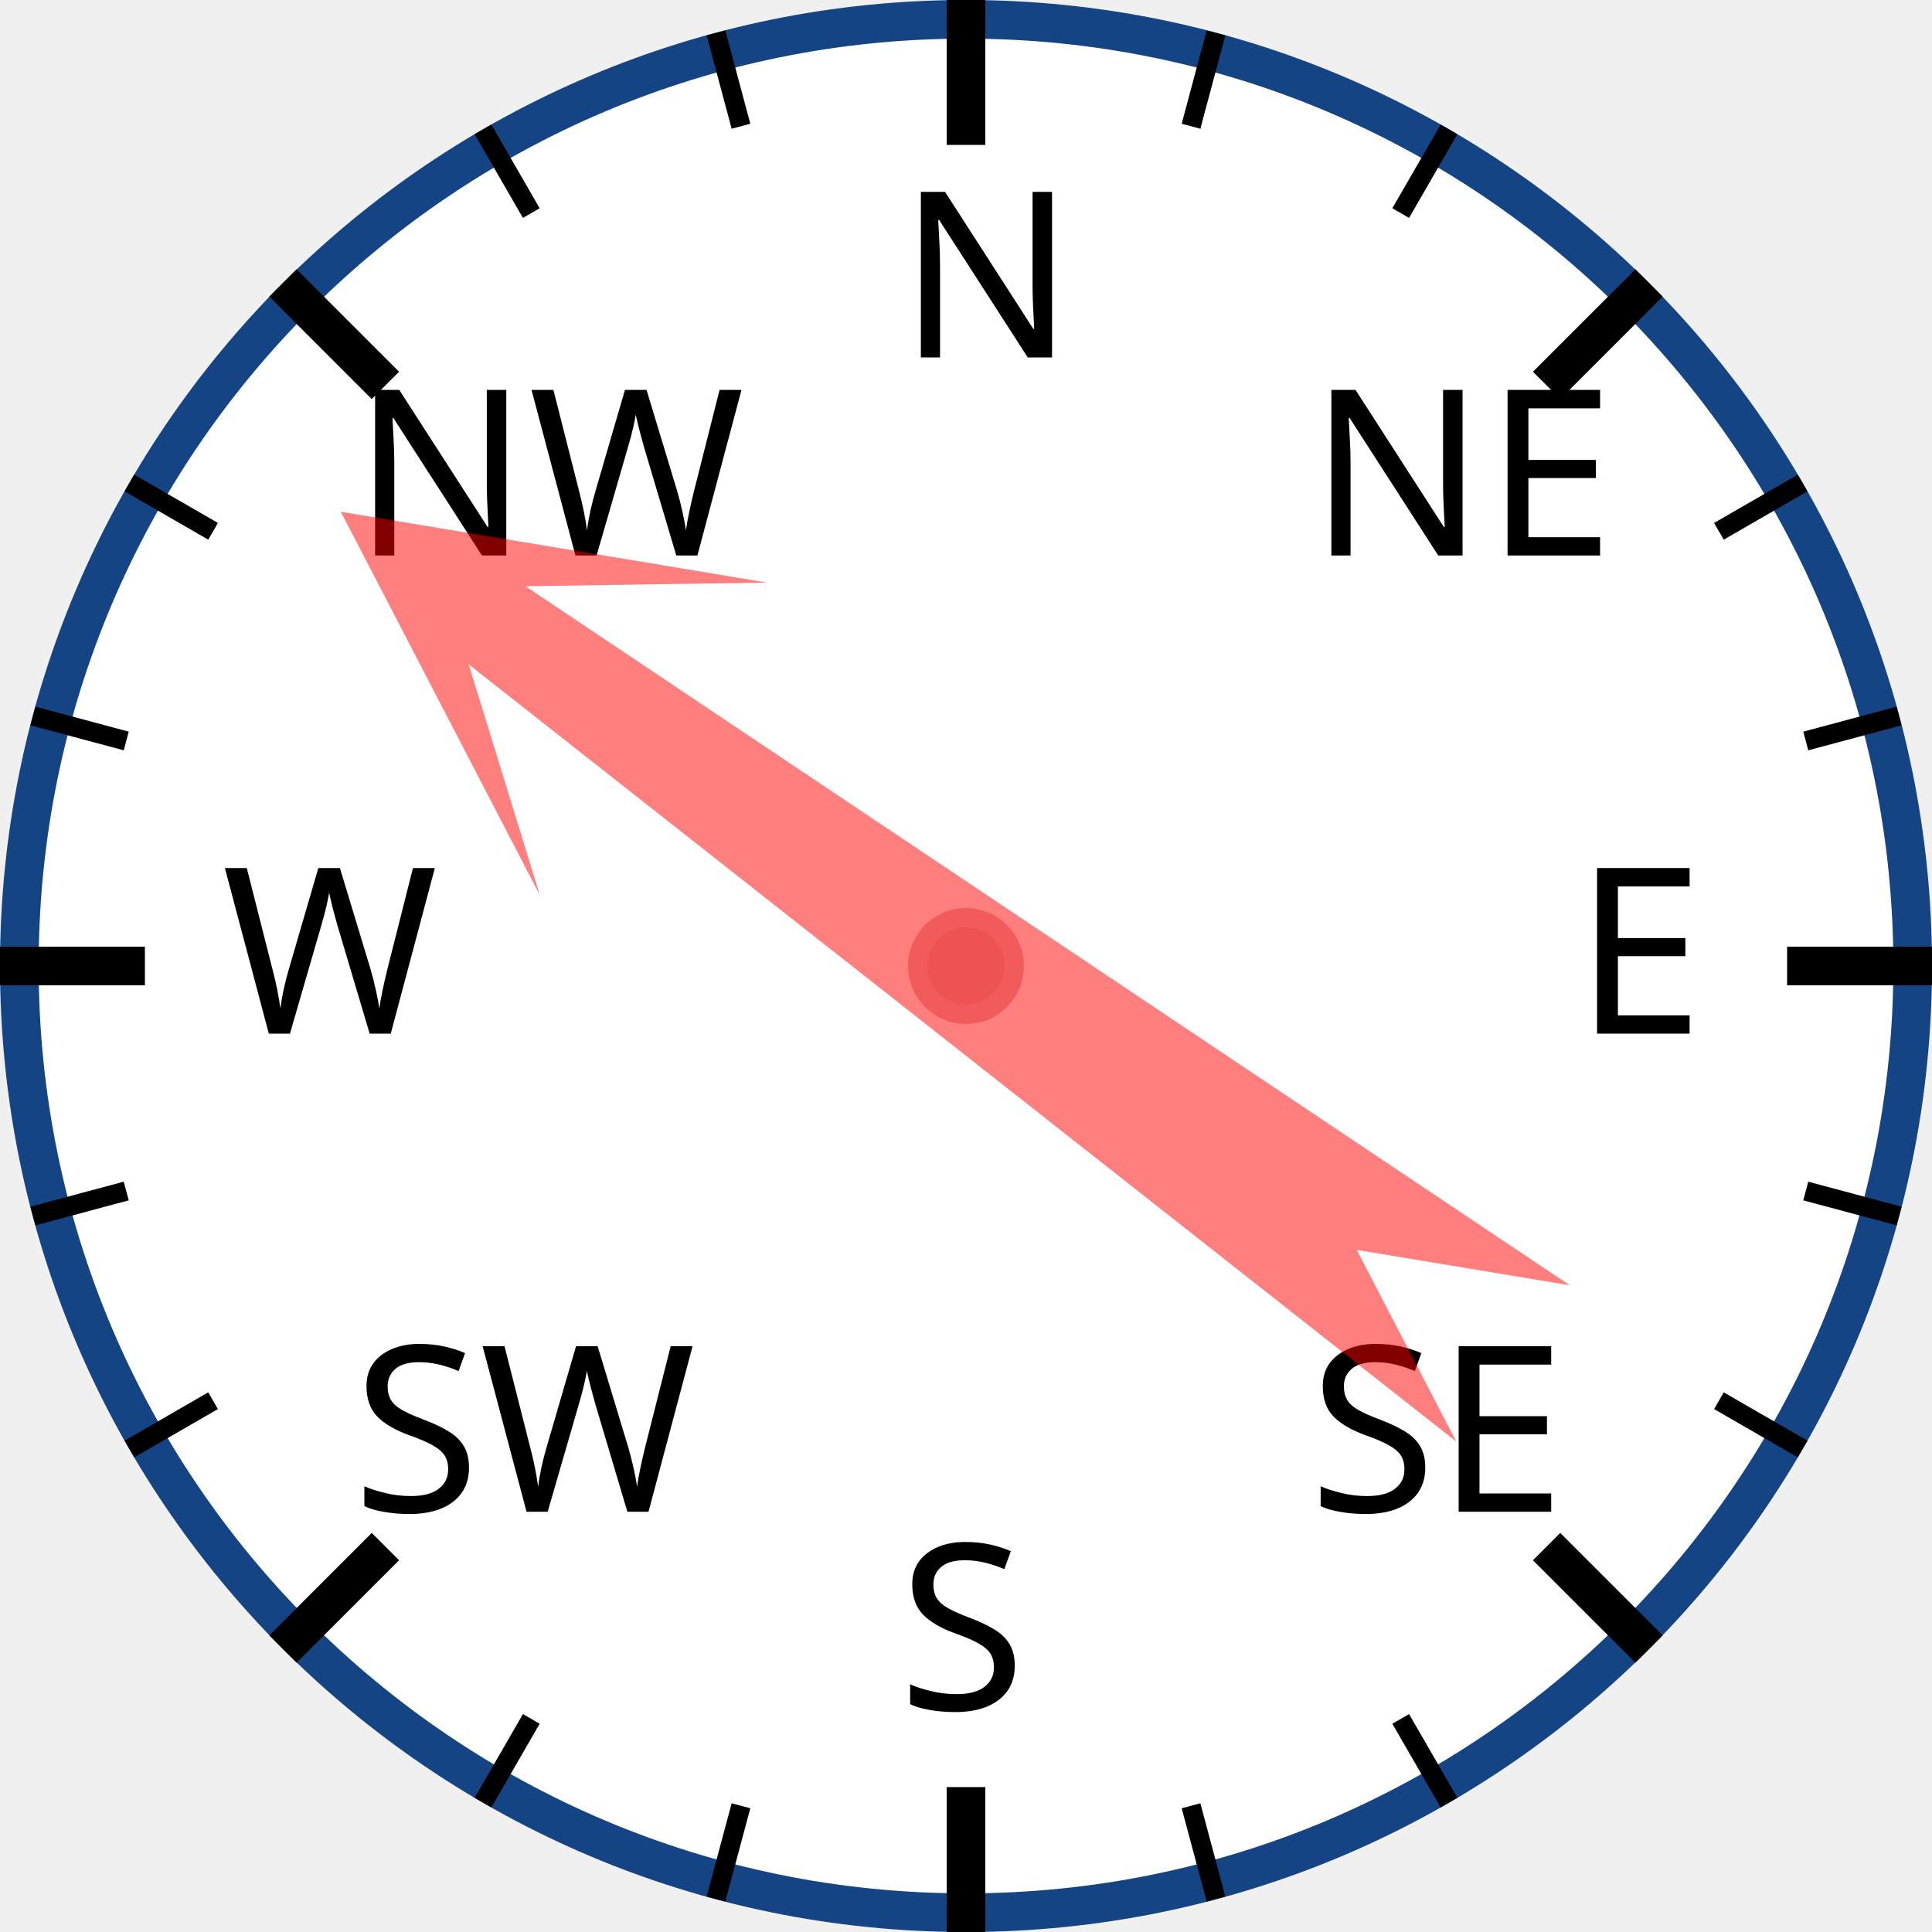
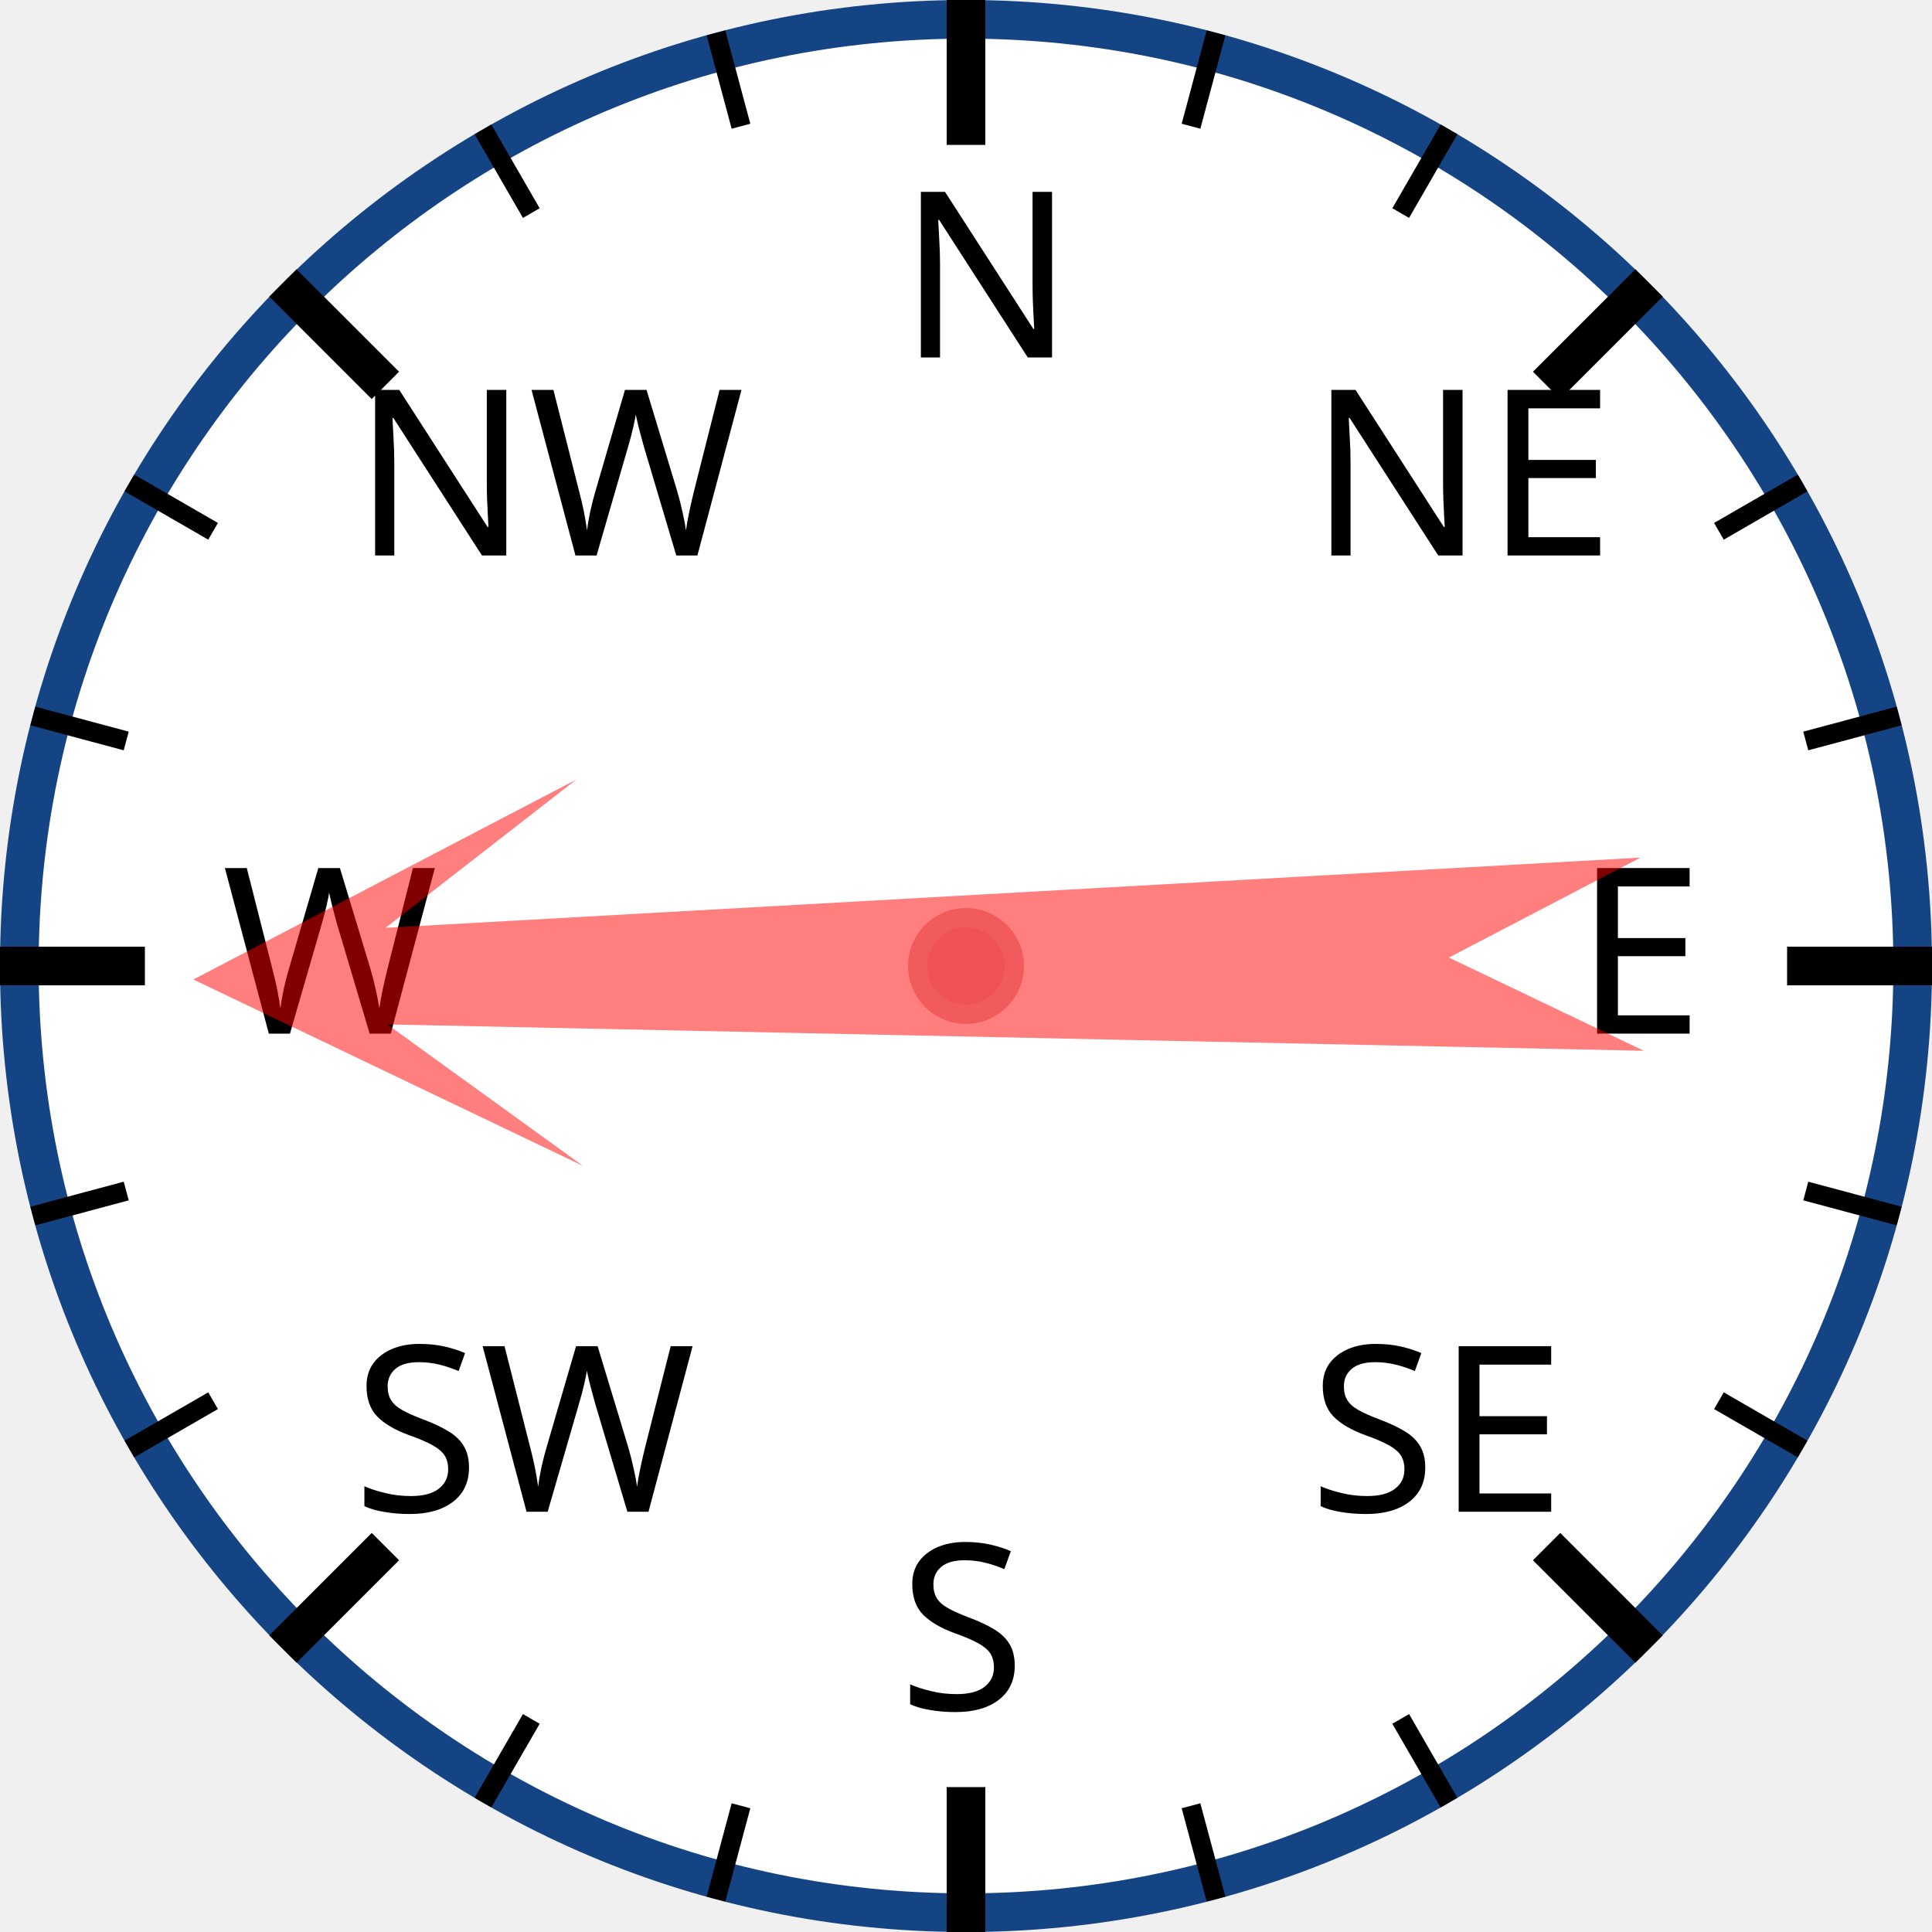
<svg xmlns="http://www.w3.org/2000/svg" width="120px" height="120px" viewBox="0 0 200 200">
  <circle cx="100" cy="100" r="98" style="fill: white; stroke: #154485; stroke-width: 4;" />
  <text x="93.0" y="37.0" style="font-family: sans-serif; font-size: 18pt;">N</text>
  <line x1="100.0" y1="0.0" x2="100.0" y2="15.0" style="stroke: black; stroke-width: 4;" />
  <line x1="74.118" y1="3.407" x2="76.706" y2="13.067" style="stroke: black; stroke-width: 2;" />
  <line x1="50" y1="13.397" x2="55" y2="22.058" style="stroke: black; stroke-width: 2;" />
  <text x="36.503" y="57.503" style="font-family: sans-serif; font-size: 18pt;">NW</text>
  <line x1="29.289" y1="29.289" x2="39.896" y2="39.896" style="stroke: black; stroke-width: 4;" />
  <line x1="13.397" y1="50" x2="22.058" y2="55" style="stroke: black; stroke-width: 2;" />
  <line x1="3.407" y1="74.118" x2="13.067" y2="76.706" style="stroke: black; stroke-width: 2;" />
  <text x="23.0" y="107.0" style="font-family: sans-serif; font-size: 18pt;">W</text>
  <line x1="0.0" y1="100.0" x2="15.0" y2="100.0" style="stroke: black; stroke-width: 4;" />
  <line x1="3.407" y1="125.882" x2="13.067" y2="123.294" style="stroke: black; stroke-width: 2;" />
  <line x1="13.397" y1="150" x2="22.058" y2="145" style="stroke: black; stroke-width: 2;" />
  <text x="36.503" y="156.497" style="font-family: sans-serif; font-size: 18pt;">SW</text>
  <line x1="29.289" y1="170.711" x2="39.896" y2="160.104" style="stroke: black; stroke-width: 4;" />
  <line x1="50" y1="186.603" x2="55" y2="177.942" style="stroke: black; stroke-width: 2;" />
  <line x1="74.118" y1="196.593" x2="76.706" y2="186.933" style="stroke: black; stroke-width: 2;" />
  <text x="93" y="177.0" style="font-family: sans-serif; font-size: 18pt;">S</text>
  <line x1="100" y1="200.0" x2="100" y2="185.0" style="stroke: black; stroke-width: 4;" />
  <line x1="125.882" y1="196.593" x2="123.294" y2="186.933" style="stroke: black; stroke-width: 2;" />
  <line x1="150.0" y1="186.603" x2="145.0" y2="177.942" style="stroke: black; stroke-width: 2;" />
  <text x="135.497" y="156.497" style="font-family: sans-serif; font-size: 18pt;">SE</text>
  <line x1="170.711" y1="170.711" x2="160.104" y2="160.104" style="stroke: black; stroke-width: 4;" />
  <line x1="186.603" y1="150" x2="177.942" y2="145" style="stroke: black; stroke-width: 2;" />
  <line x1="196.593" y1="125.882" x2="186.933" y2="123.294" style="stroke: black; stroke-width: 2;" />
  <text x="163.0" y="107" style="font-family: sans-serif; font-size: 18pt;">E</text>
  <line x1="200.0" y1="100" x2="185.0" y2="100" style="stroke: black; stroke-width: 4;" />
  <line x1="196.593" y1="74.118" x2="186.933" y2="76.706" style="stroke: black; stroke-width: 2;" />
  <line x1="186.603" y1="50" x2="177.942" y2="55" style="stroke: black; stroke-width: 2;" />
  <text x="135.497" y="57.503" style="font-family: sans-serif; font-size: 18pt;">NE</text>
  <line x1="170.711" y1="29.289" x2="160.104" y2="39.896" style="stroke: black; stroke-width: 4;" />
  <line x1="150" y1="13.397" x2="145" y2="22.058" style="stroke: black; stroke-width: 2;" />
  <line x1="125.882" y1="3.407" x2="123.294" y2="13.067" style="stroke: black; stroke-width: 2;" />
-   <polygon points="100 20 120 60 105 40 110 170 100 150 90 170 95 40 80 60" style="fill: red; fill-opacity: 0.5;" transform="rotate(306,100,100)" />
+   <polygon points="100 20 120 60 105 40 110 170 100 150 90 170 95 40 80 60" style="fill: red; fill-opacity: 0.5;" transform="rotate(269,100,100)" />
  <circle cx="100" cy="100" r="5" style="fill: #EE5252; stroke: #F25B5B; stroke-width: 2;" />
</svg>
